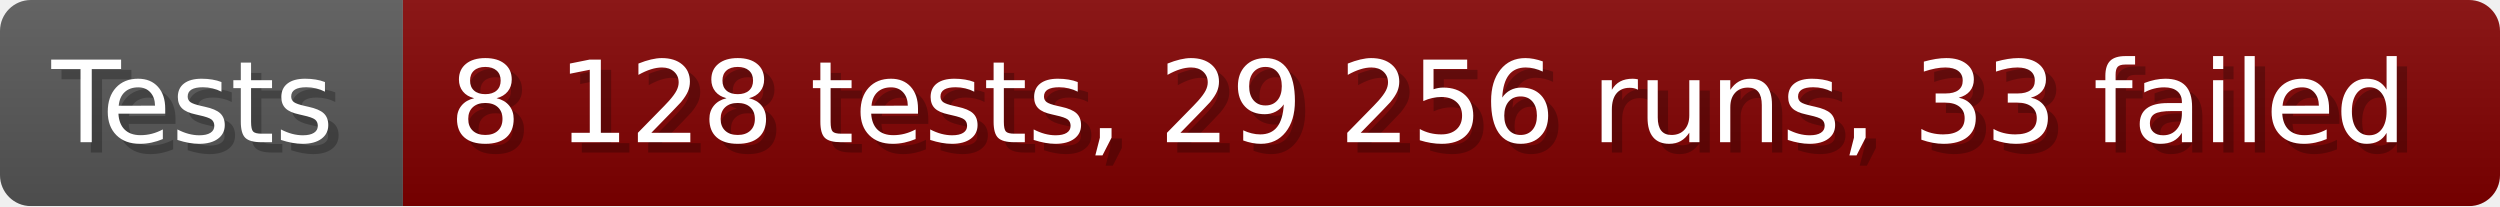
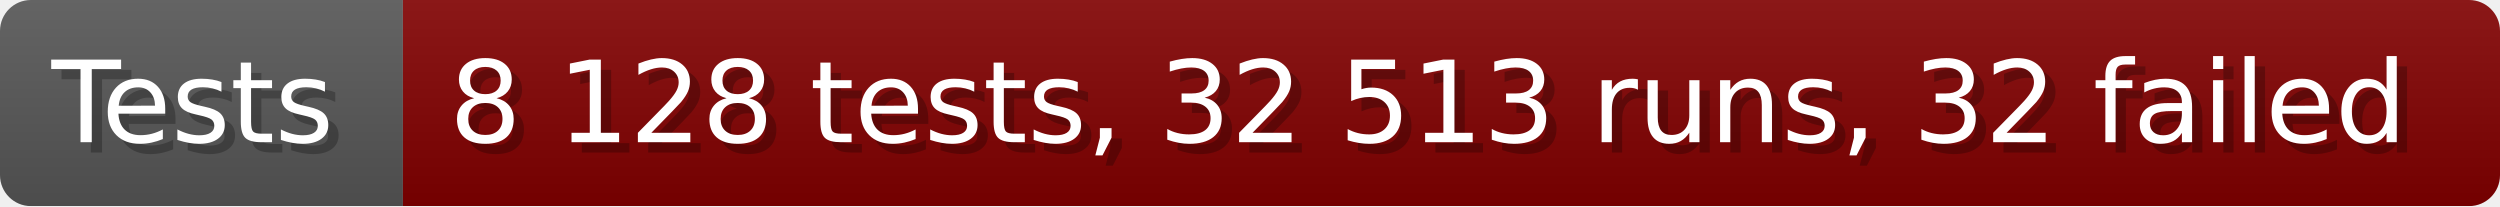
- <svg xmlns="http://www.w3.org/2000/svg" width="242.6" height="20" viewBox="0 0 2426 200" role="img" aria-label="Tests: 8 128 tests, 29 256 runs, 33 failed">
+ <svg xmlns="http://www.w3.org/2000/svg" width="242.6" height="20" viewBox="0 0 2426 200" role="img" aria-label="Tests: 8 128 tests, 32 513 runs, 32 failed">
  <linearGradient id="a" x2="0" y2="100%">
    <stop offset="0" stop-opacity=".1" stop-color="#EEE" />
    <stop offset="1" stop-opacity=".1" />
  </linearGradient>
  <mask id="m">
    <rect width="2426" height="200" rx="30" fill="#FFF" />
  </mask>
  <g mask="url(#m)">
    <rect width="391" height="200" fill="#555" />
    <rect width="2035" height="200" fill="#800000" x="391" />
    <rect width="2426" height="200" fill="url(#a)" />
  </g>
  <g aria-hidden="true" fill="#fff" text-anchor="start" font-family="Verdana,DejaVu Sans,sans-serif" font-size="110">
    <text x="60" y="148" textLength="291" fill="#000" opacity="0.25">Tests</text>
    <text x="50" y="138" textLength="291">Tests</text>
-     <text x="446" y="148" textLength="1935" fill="#000" opacity="0.25">8 128 tests, 29 256 runs, 33 failed</text>
-     <text x="436" y="138" textLength="1935">8 128 tests, 29 256 runs, 33 failed</text>
+     <text x="446" y="148" textLength="1935" fill="#000" opacity="0.25">8 128 tests, 32 513 runs, 32 failed</text>
+     <text x="436" y="138" textLength="1935">8 128 tests, 32 513 runs, 32 failed</text>
  </g>
</svg>
